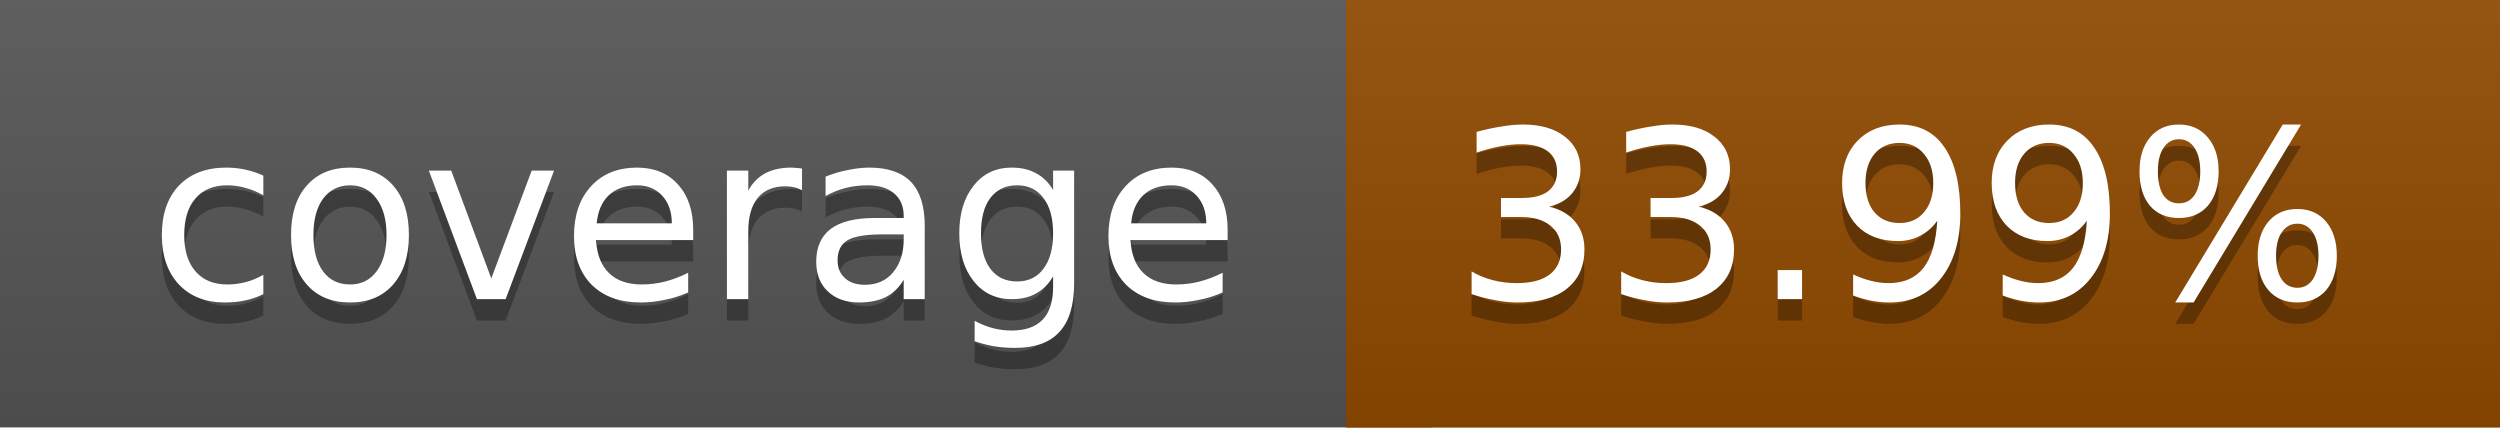
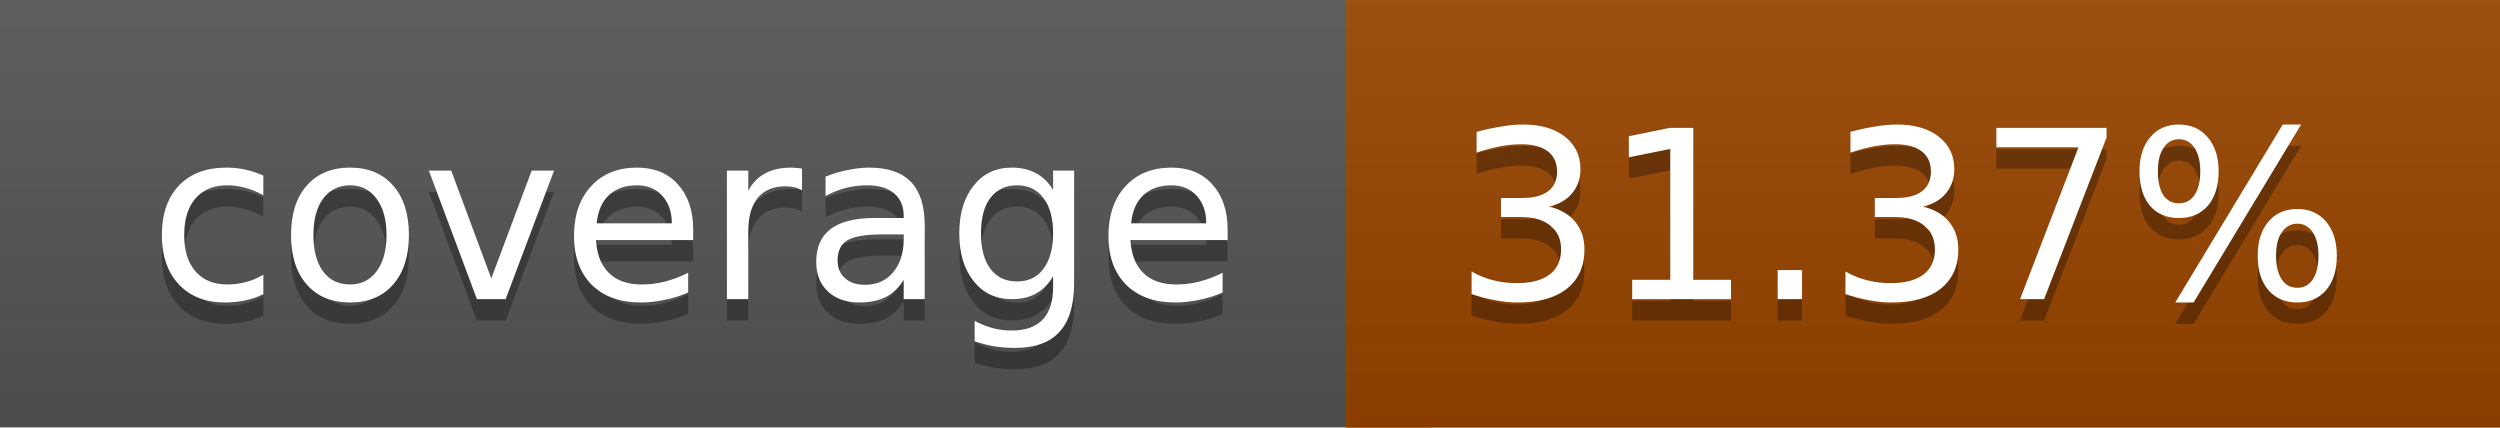
<svg xmlns="http://www.w3.org/2000/svg" width="117" height="20">
  <linearGradient id="a" x2="0" y2="100%">
    <stop offset="0" stop-color="#bbb" stop-opacity=".1" />
    <stop offset="1" stop-opacity=".1" />
  </linearGradient>
  <rect rx="0" width="117" height="20" fill="#555" />
-   <rect rx="0" x="63" width="54" height="20" fill="#924b00" />
-   <path fill="#924b00" d="M63 0h4v20h-4z" />
+   <rect rx="0" x="63" width="54" height="20" fill="#984500" />
+   <path fill="#984500" d="M63 0h4v20h-4z" />
  <rect rx="0" width="117" height="20" fill="url(#a)" />
  <g fill="#fff" text-anchor="middle" font-family="DejaVu Sans,Verdana,Geneva,sans-serif" font-size="11">
    <text x="32.5" y="15" fill="#010101" fill-opacity=".3">coverage</text>
    <text x="32.5" y="14">coverage</text>
-     <text x="89" y="15" fill="#010101" fill-opacity=".3">33.99%</text>
-     <text x="89" y="14">33.99%</text>
+     <text x="89" y="15" fill="#010101" fill-opacity=".3">31.37%</text>
+     <text x="89" y="14">31.37%</text>
  </g>
</svg>
